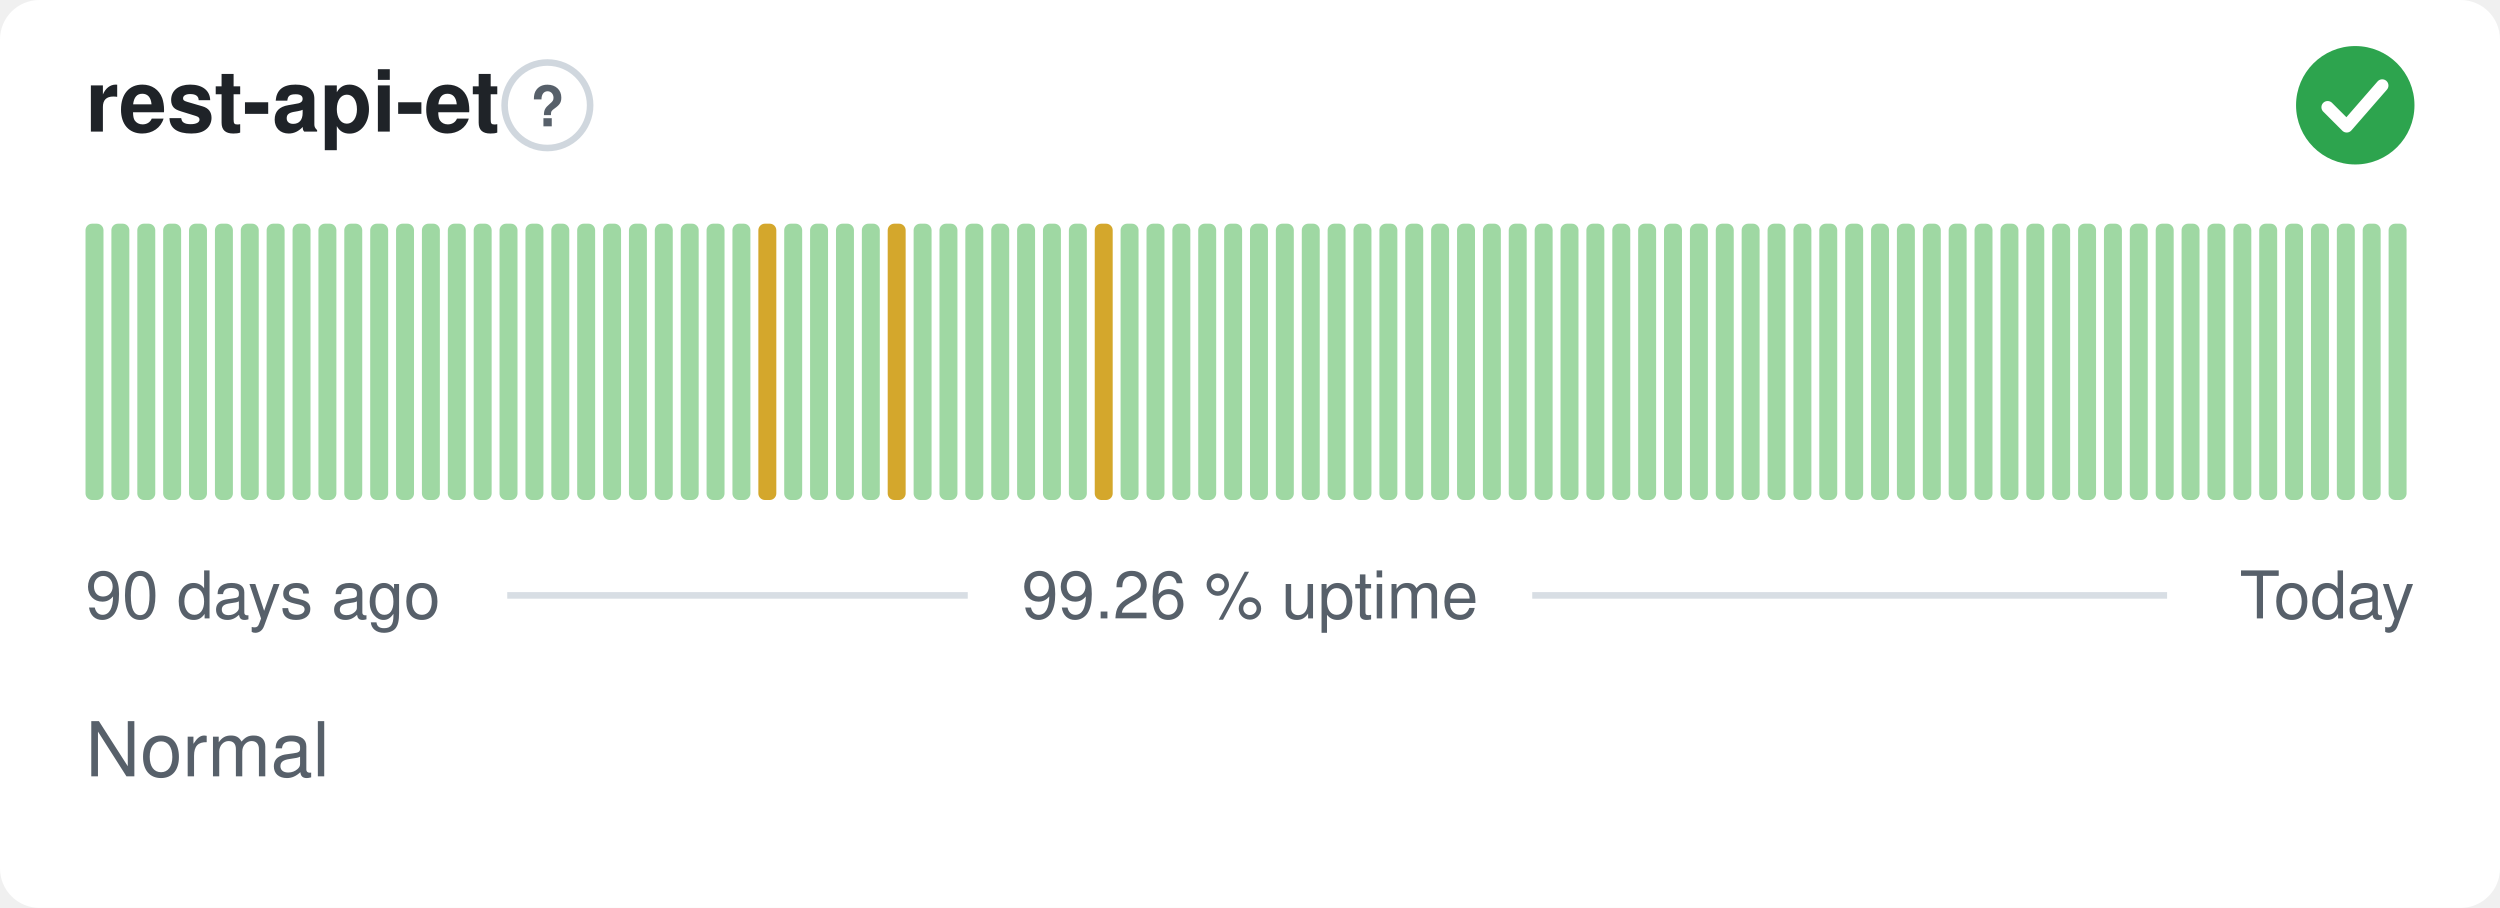
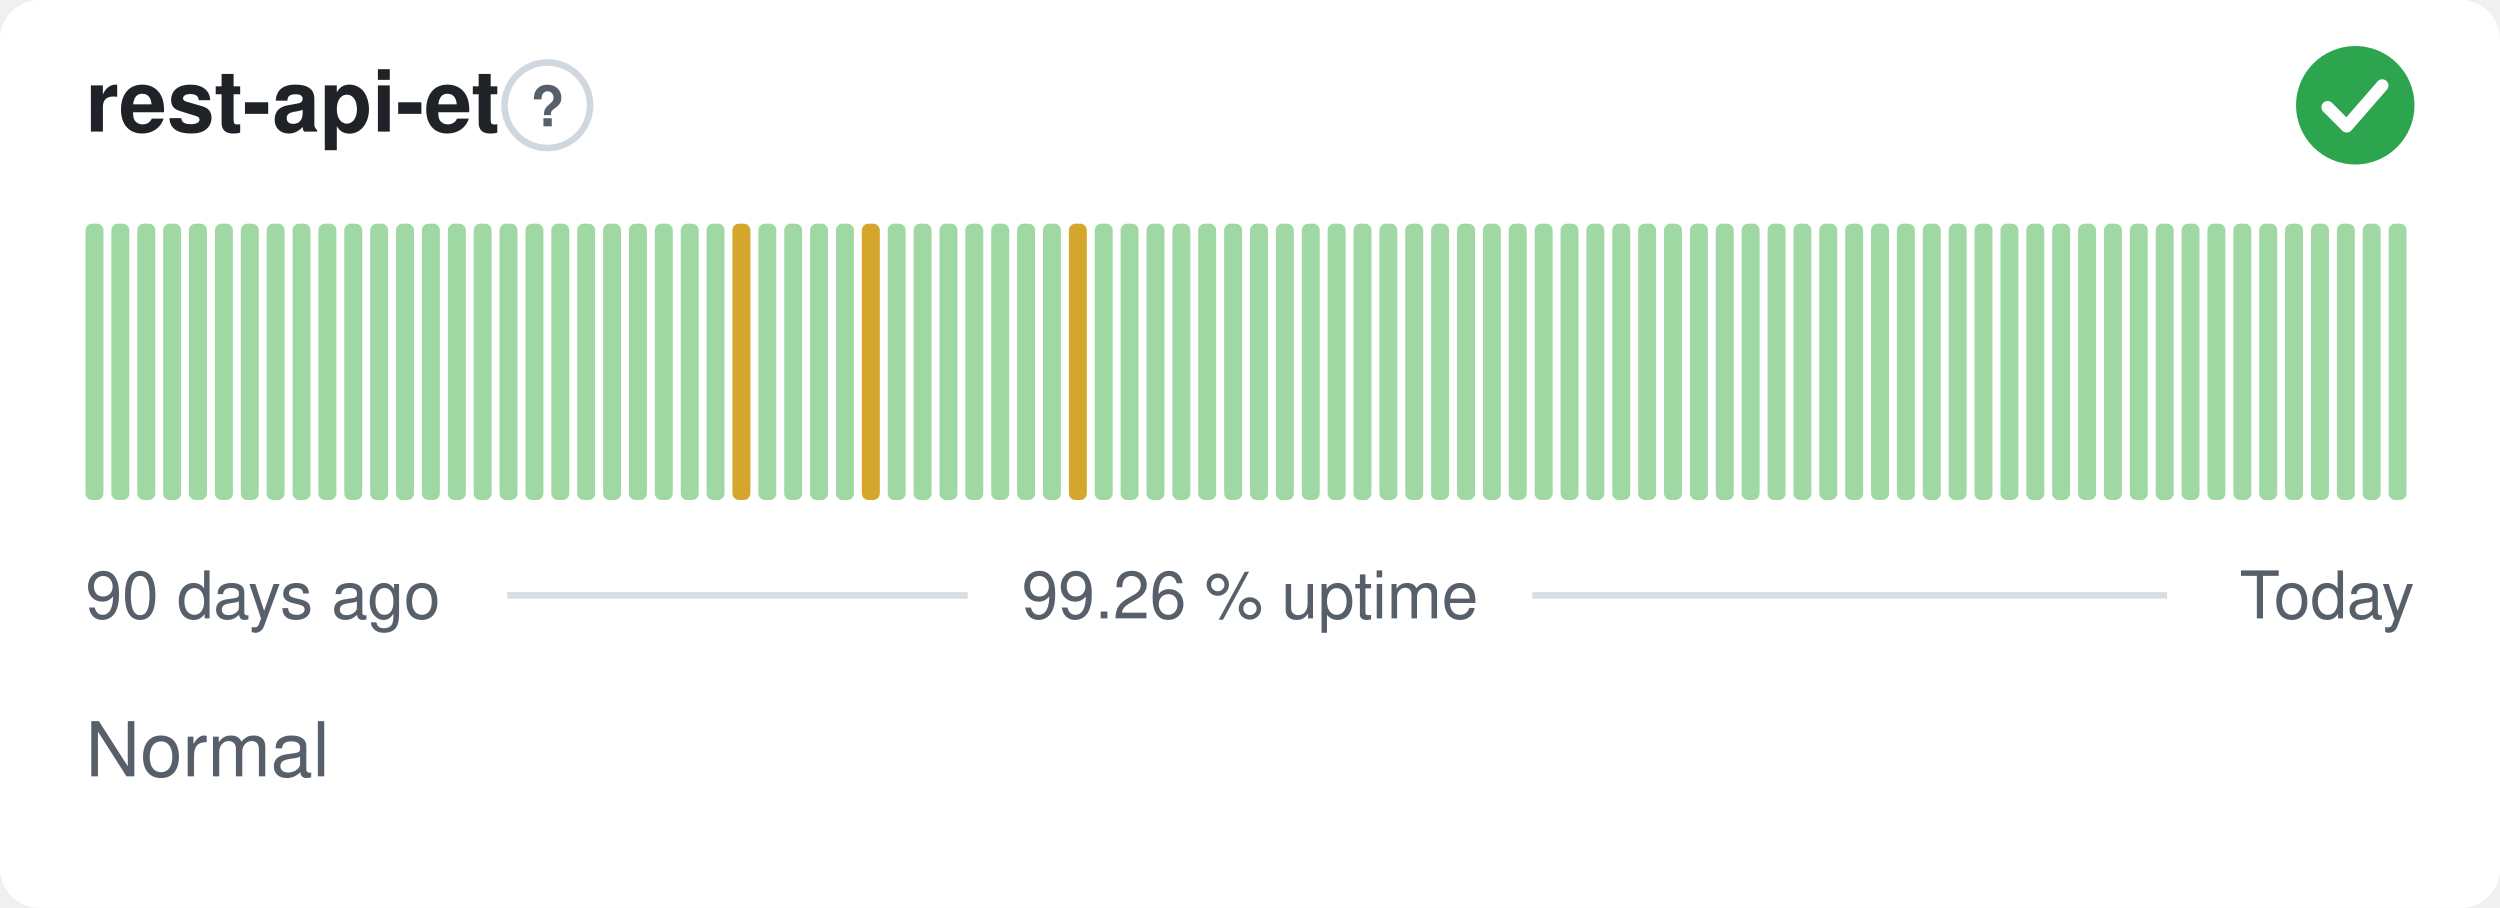
<svg xmlns="http://www.w3.org/2000/svg" width="380" height="138" viewBox="0 0 380 138" role="img" aria-label="rest-api-et: Normal, 99.26 % uptime over the last 90 days" font-family="-apple-system,BlinkMacSystemFont,'Segoe UI',Helvetica,Arial,sans-serif">
  <style>
    @media (prefers-color-scheme: dark) {
      .bg { fill: #0d1117 }
      .title { fill: #e6edf3 }
      .muted { fill: #8b949e }
      .hint { stroke: #30363d }
      .rule { stroke: #30363d }
      .nodata { fill: #21262d }
    }
  </style>
  <rect class="bg" width="380" height="138" rx="6" fill="#ffffff" />
  <text class="title" x="13" y="20" font-size="13" font-weight="600" fill="#1f2328">rest-api-et</text>
  <circle class="hint" cx="83.2" cy="16" r="6.5" fill="none" stroke="#d0d7de" stroke-width="1" />
  <text class="muted" x="83.2" y="19.2" text-anchor="middle" font-size="8.5" font-weight="700" fill="#57606a">?</text>
  <circle cx="358" cy="16" r="9" fill="#2da44e" />
  <path d="M353.80 16.30l2.90 2.90 5.40 -6.20" fill="none" stroke="#fff" stroke-width="1.89" stroke-linecap="round" stroke-linejoin="round" />
  <rect x="13.00" y="34.00" width="2.73" height="42.00" rx="1" fill="#9fd8a3" />
  <rect x="16.93" y="34.00" width="2.73" height="42.00" rx="1" fill="#9fd8a3" />
  <rect x="20.87" y="34.00" width="2.73" height="42.00" rx="1" fill="#9fd8a3" />
  <rect x="24.80" y="34.00" width="2.73" height="42.00" rx="1" fill="#9fd8a3" />
  <rect x="28.73" y="34.00" width="2.73" height="42.00" rx="1" fill="#9fd8a3" />
  <rect x="32.67" y="34.00" width="2.73" height="42.00" rx="1" fill="#9fd8a3" />
  <rect x="36.60" y="34.00" width="2.73" height="42.00" rx="1" fill="#9fd8a3" />
  <rect x="40.53" y="34.00" width="2.73" height="42.00" rx="1" fill="#9fd8a3" />
  <rect x="44.47" y="34.00" width="2.73" height="42.00" rx="1" fill="#9fd8a3" />
  <rect x="48.40" y="34.00" width="2.73" height="42.00" rx="1" fill="#9fd8a3" />
  <rect x="52.33" y="34.00" width="2.73" height="42.00" rx="1" fill="#9fd8a3" />
  <rect x="56.27" y="34.00" width="2.73" height="42.00" rx="1" fill="#9fd8a3" />
  <rect x="60.20" y="34.00" width="2.73" height="42.00" rx="1" fill="#9fd8a3" />
  <rect x="64.13" y="34.00" width="2.73" height="42.00" rx="1" fill="#9fd8a3" />
  <rect x="68.07" y="34.00" width="2.73" height="42.00" rx="1" fill="#9fd8a3" />
  <rect x="72.00" y="34.00" width="2.73" height="42.00" rx="1" fill="#9fd8a3" />
  <rect x="75.93" y="34.00" width="2.73" height="42.00" rx="1" fill="#9fd8a3" />
  <rect x="79.87" y="34.00" width="2.73" height="42.00" rx="1" fill="#9fd8a3" />
  <rect x="83.80" y="34.00" width="2.73" height="42.00" rx="1" fill="#9fd8a3" />
  <rect x="87.73" y="34.00" width="2.73" height="42.00" rx="1" fill="#9fd8a3" />
  <rect x="91.67" y="34.00" width="2.73" height="42.00" rx="1" fill="#9fd8a3" />
  <rect x="95.60" y="34.00" width="2.73" height="42.00" rx="1" fill="#9fd8a3" />
  <rect x="99.53" y="34.00" width="2.73" height="42.00" rx="1" fill="#9fd8a3" />
  <rect x="103.47" y="34.00" width="2.73" height="42.00" rx="1" fill="#9fd8a3" />
  <rect x="107.40" y="34.00" width="2.73" height="42.00" rx="1" fill="#9fd8a3" />
-   <rect x="111.33" y="34.00" width="2.73" height="42.00" rx="1" fill="#9fd8a3" />
-   <rect x="115.27" y="34.00" width="2.73" height="42.00" rx="1" fill="#d4a72c" />
+   <rect x="111.33" y="34.00" width="2.73" height="42.00" rx="1" fill="#d4a72c" />
+   <rect x="115.27" y="34.00" width="2.73" height="42.00" rx="1" fill="#9fd8a3" />
  <rect x="119.20" y="34.00" width="2.73" height="42.00" rx="1" fill="#9fd8a3" />
  <rect x="123.13" y="34.00" width="2.73" height="42.00" rx="1" fill="#9fd8a3" />
  <rect x="127.07" y="34.00" width="2.73" height="42.00" rx="1" fill="#9fd8a3" />
-   <rect x="131.00" y="34.00" width="2.73" height="42.00" rx="1" fill="#9fd8a3" />
-   <rect x="134.93" y="34.00" width="2.73" height="42.00" rx="1" fill="#d4a72c" />
+   <rect x="131.00" y="34.00" width="2.73" height="42.00" rx="1" fill="#d4a72c" />
+   <rect x="134.93" y="34.00" width="2.73" height="42.00" rx="1" fill="#9fd8a3" />
  <rect x="138.87" y="34.00" width="2.73" height="42.00" rx="1" fill="#9fd8a3" />
  <rect x="142.80" y="34.00" width="2.73" height="42.00" rx="1" fill="#9fd8a3" />
  <rect x="146.73" y="34.00" width="2.73" height="42.00" rx="1" fill="#9fd8a3" />
  <rect x="150.67" y="34.00" width="2.73" height="42.00" rx="1" fill="#9fd8a3" />
  <rect x="154.60" y="34.00" width="2.73" height="42.00" rx="1" fill="#9fd8a3" />
  <rect x="158.53" y="34.00" width="2.73" height="42.00" rx="1" fill="#9fd8a3" />
-   <rect x="162.47" y="34.00" width="2.73" height="42.00" rx="1" fill="#9fd8a3" />
-   <rect x="166.40" y="34.00" width="2.73" height="42.00" rx="1" fill="#d4a72c" />
+   <rect x="162.47" y="34.00" width="2.73" height="42.00" rx="1" fill="#d4a72c" />
+   <rect x="166.40" y="34.00" width="2.73" height="42.00" rx="1" fill="#9fd8a3" />
  <rect x="170.33" y="34.00" width="2.73" height="42.00" rx="1" fill="#9fd8a3" />
  <rect x="174.27" y="34.00" width="2.73" height="42.00" rx="1" fill="#9fd8a3" />
  <rect x="178.20" y="34.00" width="2.73" height="42.00" rx="1" fill="#9fd8a3" />
  <rect x="182.13" y="34.00" width="2.73" height="42.00" rx="1" fill="#9fd8a3" />
  <rect x="186.07" y="34.00" width="2.73" height="42.00" rx="1" fill="#9fd8a3" />
  <rect x="190.00" y="34.00" width="2.73" height="42.00" rx="1" fill="#9fd8a3" />
  <rect x="193.93" y="34.00" width="2.73" height="42.00" rx="1" fill="#9fd8a3" />
  <rect x="197.87" y="34.00" width="2.73" height="42.00" rx="1" fill="#9fd8a3" />
  <rect x="201.80" y="34.00" width="2.73" height="42.00" rx="1" fill="#9fd8a3" />
  <rect x="205.73" y="34.00" width="2.73" height="42.00" rx="1" fill="#9fd8a3" />
  <rect x="209.67" y="34.00" width="2.73" height="42.00" rx="1" fill="#9fd8a3" />
  <rect x="213.60" y="34.00" width="2.73" height="42.00" rx="1" fill="#9fd8a3" />
  <rect x="217.53" y="34.00" width="2.73" height="42.00" rx="1" fill="#9fd8a3" />
  <rect x="221.47" y="34.00" width="2.73" height="42.00" rx="1" fill="#9fd8a3" />
  <rect x="225.40" y="34.00" width="2.73" height="42.00" rx="1" fill="#9fd8a3" />
  <rect x="229.33" y="34.00" width="2.73" height="42.00" rx="1" fill="#9fd8a3" />
  <rect x="233.27" y="34.00" width="2.73" height="42.00" rx="1" fill="#9fd8a3" />
  <rect x="237.20" y="34.00" width="2.73" height="42.00" rx="1" fill="#9fd8a3" />
  <rect x="241.13" y="34.00" width="2.73" height="42.00" rx="1" fill="#9fd8a3" />
  <rect x="245.07" y="34.00" width="2.73" height="42.00" rx="1" fill="#9fd8a3" />
  <rect x="249.00" y="34.00" width="2.73" height="42.00" rx="1" fill="#9fd8a3" />
  <rect x="252.93" y="34.00" width="2.73" height="42.00" rx="1" fill="#9fd8a3" />
  <rect x="256.87" y="34.00" width="2.73" height="42.00" rx="1" fill="#9fd8a3" />
  <rect x="260.80" y="34.00" width="2.73" height="42.00" rx="1" fill="#9fd8a3" />
  <rect x="264.73" y="34.00" width="2.73" height="42.00" rx="1" fill="#9fd8a3" />
  <rect x="268.67" y="34.00" width="2.73" height="42.00" rx="1" fill="#9fd8a3" />
  <rect x="272.60" y="34.00" width="2.73" height="42.00" rx="1" fill="#9fd8a3" />
  <rect x="276.53" y="34.00" width="2.73" height="42.00" rx="1" fill="#9fd8a3" />
  <rect x="280.47" y="34.00" width="2.73" height="42.00" rx="1" fill="#9fd8a3" />
  <rect x="284.40" y="34.00" width="2.73" height="42.00" rx="1" fill="#9fd8a3" />
  <rect x="288.33" y="34.00" width="2.73" height="42.00" rx="1" fill="#9fd8a3" />
  <rect x="292.27" y="34.00" width="2.73" height="42.00" rx="1" fill="#9fd8a3" />
  <rect x="296.20" y="34.00" width="2.73" height="42.00" rx="1" fill="#9fd8a3" />
  <rect x="300.13" y="34.00" width="2.73" height="42.00" rx="1" fill="#9fd8a3" />
  <rect x="304.07" y="34.00" width="2.73" height="42.00" rx="1" fill="#9fd8a3" />
  <rect x="308.00" y="34.00" width="2.73" height="42.00" rx="1" fill="#9fd8a3" />
  <rect x="311.93" y="34.00" width="2.73" height="42.00" rx="1" fill="#9fd8a3" />
  <rect x="315.87" y="34.00" width="2.73" height="42.00" rx="1" fill="#9fd8a3" />
  <rect x="319.80" y="34.00" width="2.73" height="42.00" rx="1" fill="#9fd8a3" />
  <rect x="323.73" y="34.00" width="2.73" height="42.00" rx="1" fill="#9fd8a3" />
  <rect x="327.67" y="34.00" width="2.73" height="42.00" rx="1" fill="#9fd8a3" />
  <rect x="331.60" y="34.00" width="2.73" height="42.00" rx="1" fill="#9fd8a3" />
  <rect x="335.53" y="34.00" width="2.73" height="42.00" rx="1" fill="#9fd8a3" />
  <rect x="339.47" y="34.00" width="2.73" height="42.00" rx="1" fill="#9fd8a3" />
  <rect x="343.40" y="34.00" width="2.73" height="42.00" rx="1" fill="#9fd8a3" />
  <rect x="347.33" y="34.00" width="2.73" height="42.00" rx="1" fill="#9fd8a3" />
  <rect x="351.27" y="34.00" width="2.73" height="42.00" rx="1" fill="#9fd8a3" />
  <rect x="355.20" y="34.00" width="2.73" height="42.00" rx="1" fill="#9fd8a3" />
  <rect x="359.13" y="34.00" width="2.73" height="42.00" rx="1" fill="#9fd8a3" />
  <rect x="363.07" y="34.00" width="2.73" height="42.00" rx="1" fill="#9fd8a3" />
  <text class="muted" x="13" y="94" font-size="10" fill="#57606a">90 days ago</text>
  <text class="muted" x="190" y="94" text-anchor="middle" font-size="10" fill="#57606a">99.26 % uptime</text>
  <text class="muted" x="367" y="94" text-anchor="end" font-size="10" fill="#57606a">Today</text>
  <line class="rule" x1="77.1" y1="90.5" x2="147.1" y2="90.5" stroke="#d8dee4" stroke-width="1" />
  <line class="rule" x1="232.9" y1="90.5" x2="329.4" y2="90.5" stroke="#d8dee4" stroke-width="1" />
  <text class="muted" x="13" y="118" font-size="11.5" fill="#57606a">Normal</text>
</svg>
